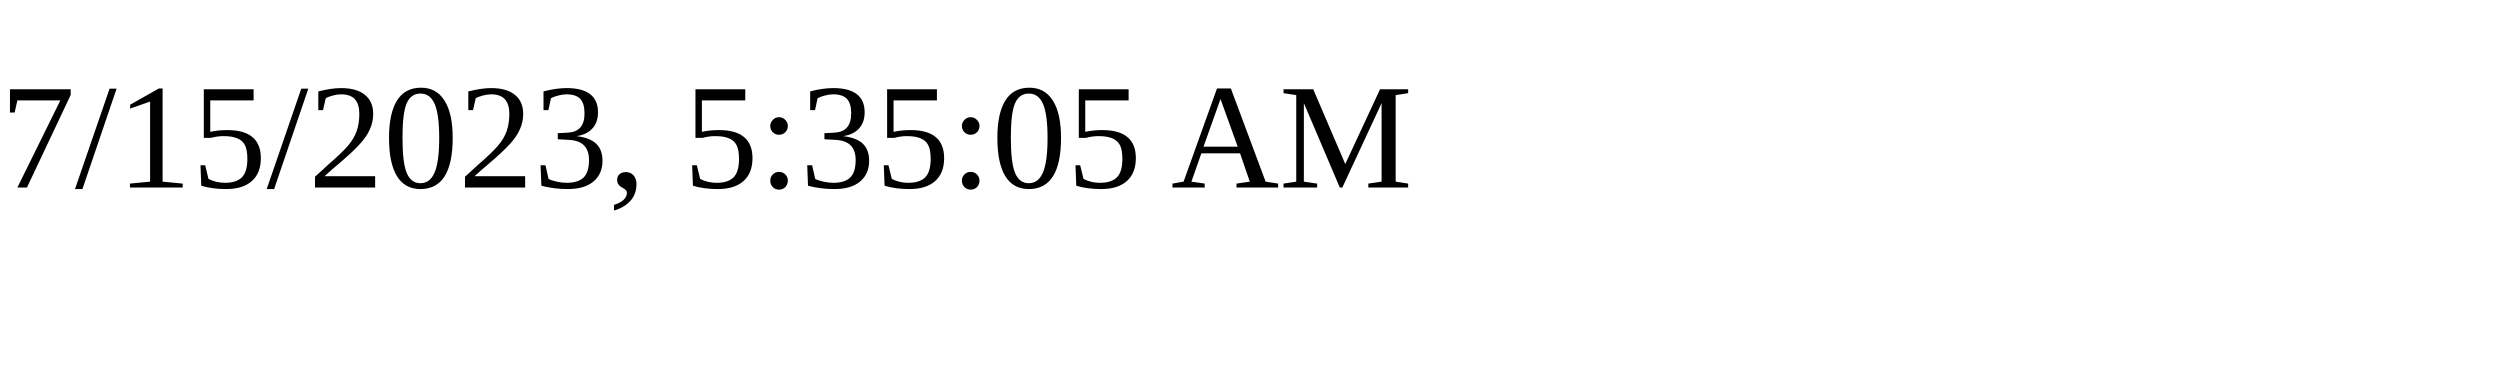
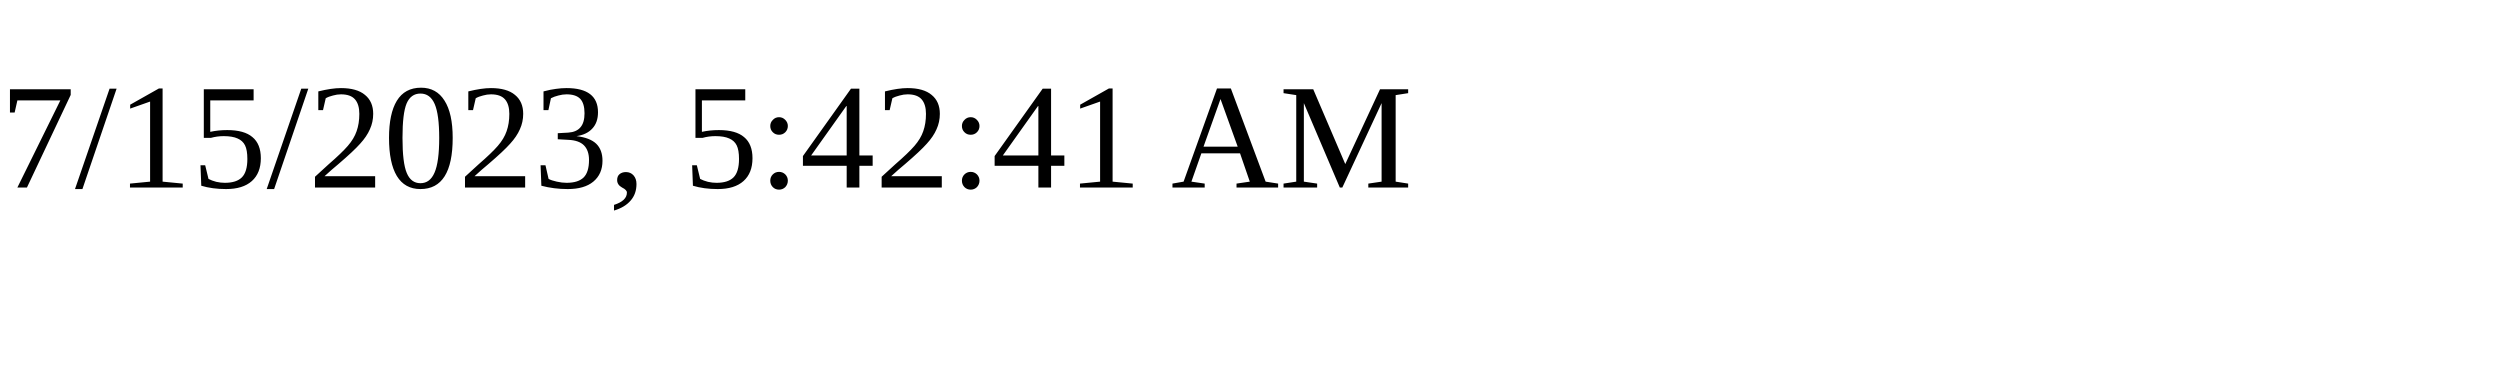
<svg xmlns="http://www.w3.org/2000/svg" height="30" width="200">
-   <text x="0" y="15">7/15/2023, 5:35:05 AM</text>
+   <text x="0" y="15">7/15/2023, 5:42:41 AM</text>
</svg>
